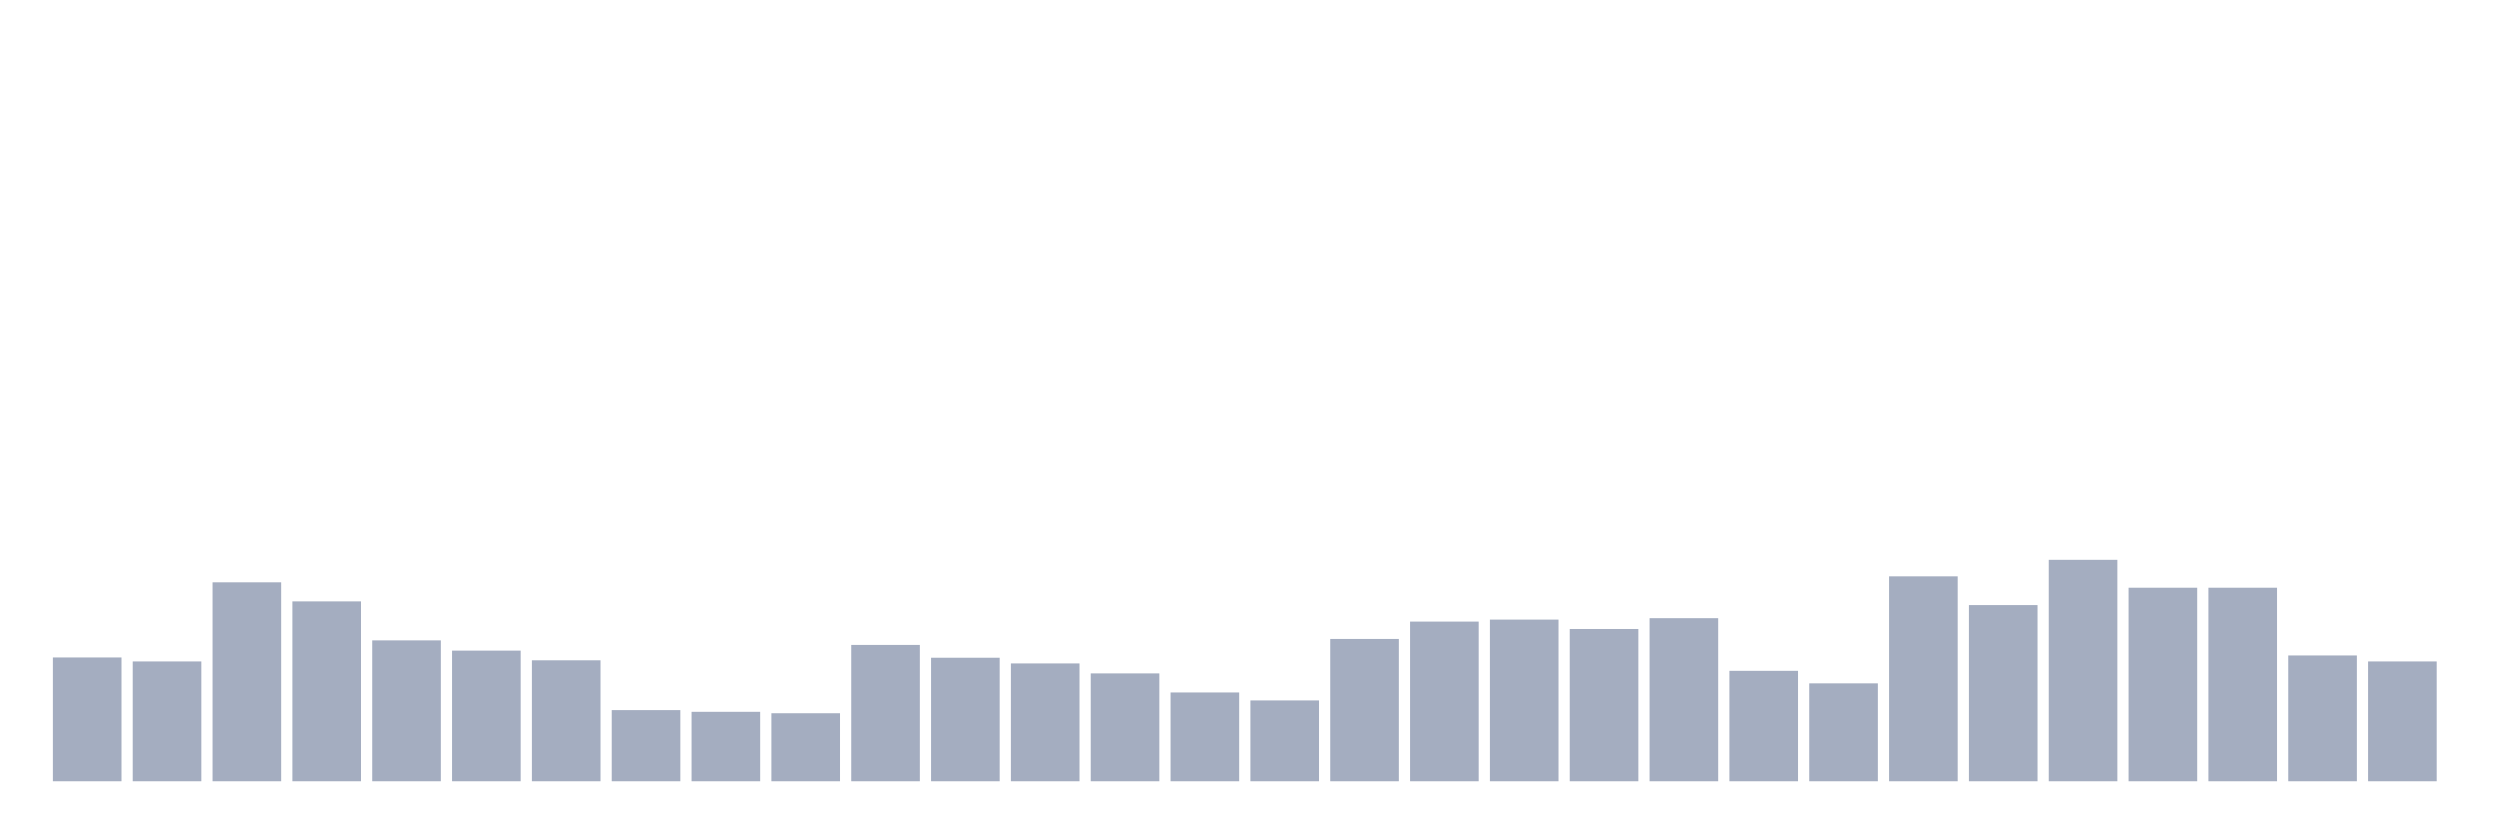
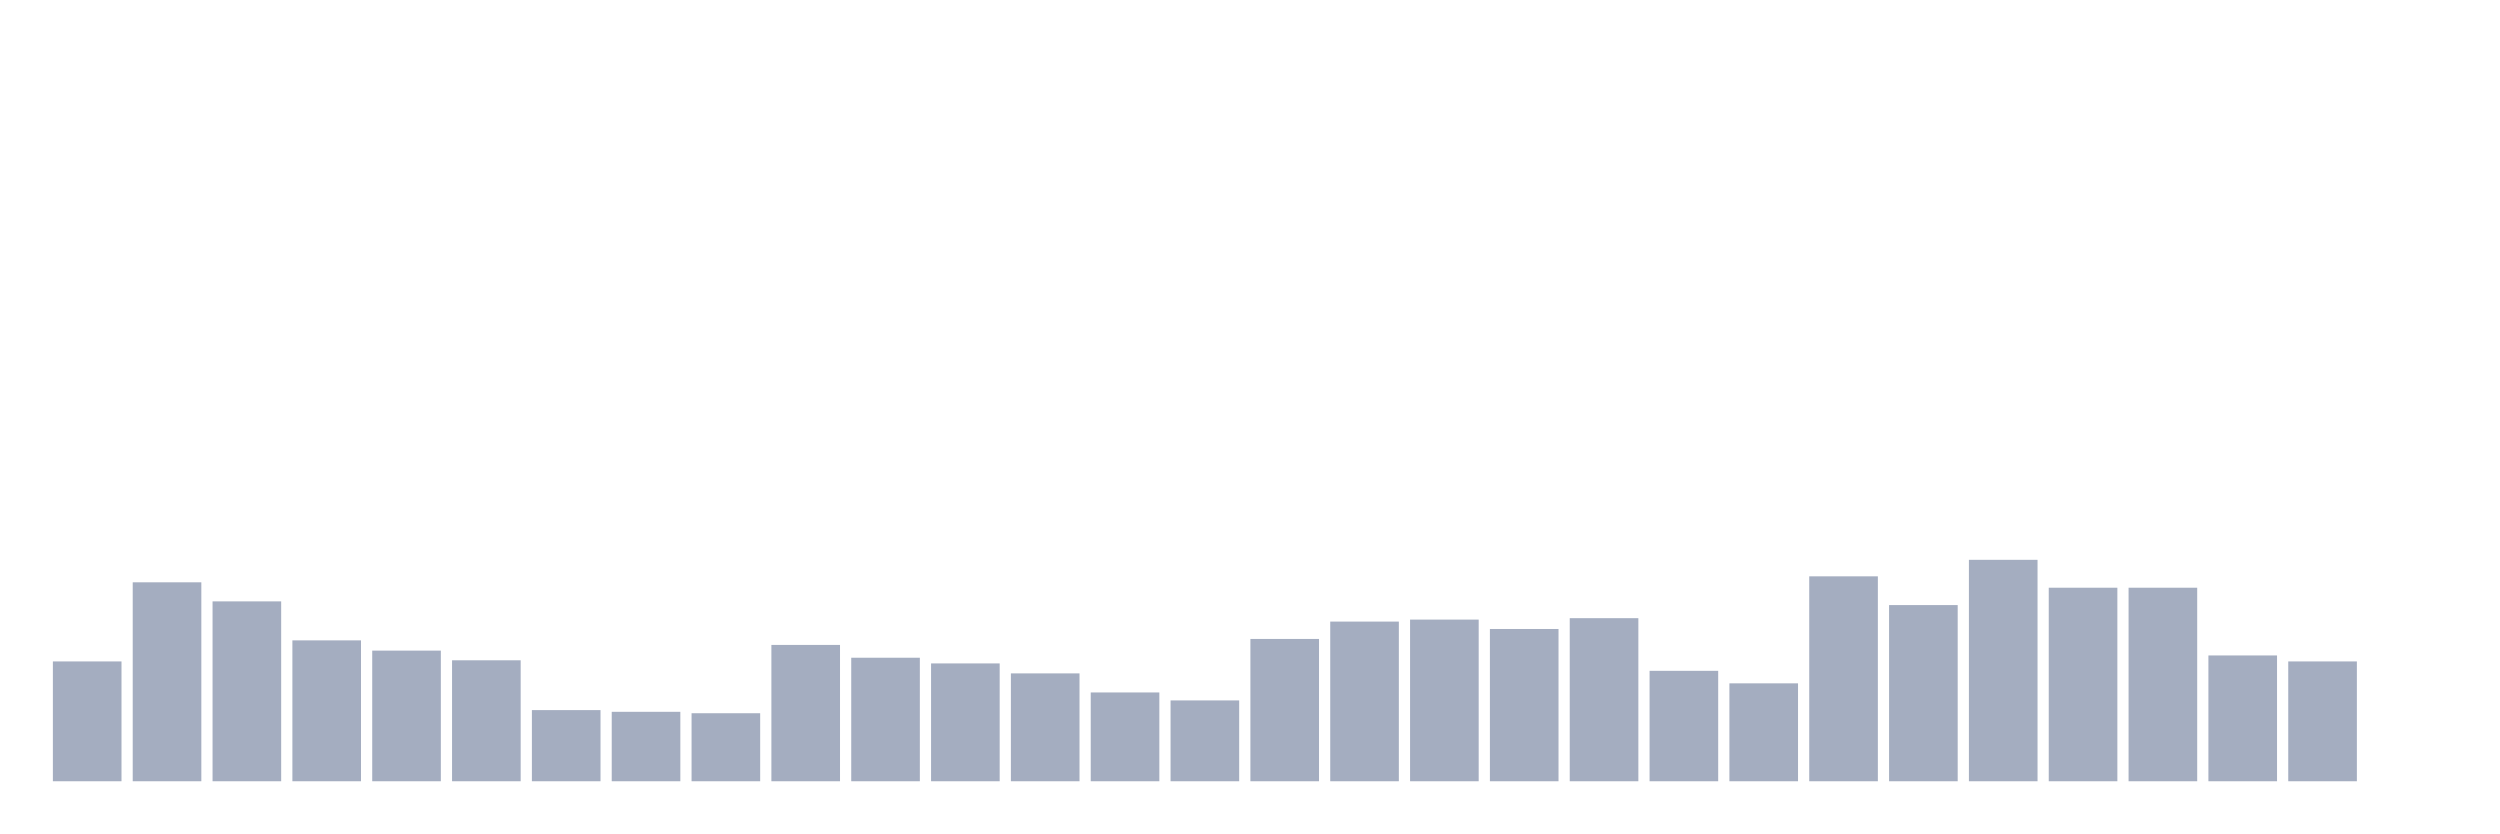
<svg xmlns="http://www.w3.org/2000/svg" viewBox="0 0 480 160">
  <g transform="translate(10,10)">
-     <rect class="bar" x="0.153" width="13.175" y="116.23" height="23.77" fill="rgb(164,173,192)" />
-     <rect class="bar" x="15.482" width="13.175" y="116.995" height="23.005" fill="rgb(164,173,192)" />
-     <rect class="bar" x="30.81" width="13.175" y="101.803" height="38.197" fill="rgb(164,173,192)" />
-     <rect class="bar" x="46.138" width="13.175" y="105.464" height="34.536" fill="rgb(164,173,192)" />
-     <rect class="bar" x="61.466" width="13.175" y="112.951" height="27.049" fill="rgb(164,173,192)" />
-     <rect class="bar" x="76.794" width="13.175" y="114.918" height="25.082" fill="rgb(164,173,192)" />
-     <rect class="bar" x="92.123" width="13.175" y="116.776" height="23.224" fill="rgb(164,173,192)" />
-     <rect class="bar" x="107.451" width="13.175" y="126.339" height="13.661" fill="rgb(164,173,192)" />
-     <rect class="bar" x="122.779" width="13.175" y="126.667" height="13.333" fill="rgb(164,173,192)" />
-     <rect class="bar" x="138.107" width="13.175" y="126.94" height="13.06" fill="rgb(164,173,192)" />
-     <rect class="bar" x="153.436" width="13.175" y="113.825" height="26.175" fill="rgb(164,173,192)" />
-     <rect class="bar" x="168.764" width="13.175" y="116.284" height="23.716" fill="rgb(164,173,192)" />
-     <rect class="bar" x="184.092" width="13.175" y="117.377" height="22.623" fill="rgb(164,173,192)" />
-     <rect class="bar" x="199.42" width="13.175" y="119.29" height="20.71" fill="rgb(164,173,192)" />
-     <rect class="bar" x="214.748" width="13.175" y="122.951" height="17.049" fill="rgb(164,173,192)" />
-     <rect class="bar" x="230.077" width="13.175" y="124.481" height="15.519" fill="rgb(164,173,192)" />
-     <rect class="bar" x="245.405" width="13.175" y="112.678" height="27.322" fill="rgb(164,173,192)" />
-     <rect class="bar" x="260.733" width="13.175" y="109.344" height="30.656" fill="rgb(164,173,192)" />
-     <rect class="bar" x="276.061" width="13.175" y="108.962" height="31.038" fill="rgb(164,173,192)" />
-     <rect class="bar" x="291.39" width="13.175" y="110.765" height="29.235" fill="rgb(164,173,192)" />
-     <rect class="bar" x="306.718" width="13.175" y="108.689" height="31.311" fill="rgb(164,173,192)" />
-     <rect class="bar" x="322.046" width="13.175" y="118.798" height="21.202" fill="rgb(164,173,192)" />
-     <rect class="bar" x="337.374" width="13.175" y="121.202" height="18.798" fill="rgb(164,173,192)" />
-     <rect class="bar" x="352.702" width="13.175" y="100.656" height="39.344" fill="rgb(164,173,192)" />
-     <rect class="bar" x="368.031" width="13.175" y="106.175" height="33.825" fill="rgb(164,173,192)" />
-     <rect class="bar" x="383.359" width="13.175" y="97.486" height="42.514" fill="rgb(164,173,192)" />
+     <rect class="bar" x="0.153" width="13.175" y="116.995" height="23.005" fill="rgb(164,173,192)" />
+     <rect class="bar" x="15.482" width="13.175" y="101.803" height="38.197" fill="rgb(164,173,192)" />
+     <rect class="bar" x="30.81" width="13.175" y="105.464" height="34.536" fill="rgb(164,173,192)" />
+     <rect class="bar" x="46.138" width="13.175" y="112.951" height="27.049" fill="rgb(164,173,192)" />
+     <rect class="bar" x="61.466" width="13.175" y="114.918" height="25.082" fill="rgb(164,173,192)" />
+     <rect class="bar" x="76.794" width="13.175" y="116.776" height="23.224" fill="rgb(164,173,192)" />
+     <rect class="bar" x="92.123" width="13.175" y="126.339" height="13.661" fill="rgb(164,173,192)" />
+     <rect class="bar" x="107.451" width="13.175" y="126.667" height="13.333" fill="rgb(164,173,192)" />
+     <rect class="bar" x="122.779" width="13.175" y="126.94" height="13.06" fill="rgb(164,173,192)" />
+     <rect class="bar" x="138.107" width="13.175" y="113.825" height="26.175" fill="rgb(164,173,192)" />
+     <rect class="bar" x="153.436" width="13.175" y="116.284" height="23.716" fill="rgb(164,173,192)" />
+     <rect class="bar" x="168.764" width="13.175" y="117.377" height="22.623" fill="rgb(164,173,192)" />
+     <rect class="bar" x="184.092" width="13.175" y="119.29" height="20.71" fill="rgb(164,173,192)" />
+     <rect class="bar" x="199.42" width="13.175" y="122.951" height="17.049" fill="rgb(164,173,192)" />
+     <rect class="bar" x="214.748" width="13.175" y="124.481" height="15.519" fill="rgb(164,173,192)" />
+     <rect class="bar" x="230.077" width="13.175" y="112.678" height="27.322" fill="rgb(164,173,192)" />
+     <rect class="bar" x="245.405" width="13.175" y="109.344" height="30.656" fill="rgb(164,173,192)" />
+     <rect class="bar" x="260.733" width="13.175" y="108.962" height="31.038" fill="rgb(164,173,192)" />
+     <rect class="bar" x="276.061" width="13.175" y="110.765" height="29.235" fill="rgb(164,173,192)" />
+     <rect class="bar" x="291.39" width="13.175" y="108.689" height="31.311" fill="rgb(164,173,192)" />
+     <rect class="bar" x="306.718" width="13.175" y="118.798" height="21.202" fill="rgb(164,173,192)" />
+     <rect class="bar" x="322.046" width="13.175" y="121.202" height="18.798" fill="rgb(164,173,192)" />
+     <rect class="bar" x="337.374" width="13.175" y="100.656" height="39.344" fill="rgb(164,173,192)" />
+     <rect class="bar" x="352.702" width="13.175" y="106.175" height="33.825" fill="rgb(164,173,192)" />
+     <rect class="bar" x="368.031" width="13.175" y="97.486" height="42.514" fill="rgb(164,173,192)" />
+     <rect class="bar" x="383.359" width="13.175" y="102.842" height="37.158" fill="rgb(164,173,192)" />
    <rect class="bar" x="398.687" width="13.175" y="102.842" height="37.158" fill="rgb(164,173,192)" />
-     <rect class="bar" x="414.015" width="13.175" y="102.842" height="37.158" fill="rgb(164,173,192)" />
-     <rect class="bar" x="429.344" width="13.175" y="115.847" height="24.153" fill="rgb(164,173,192)" />
-     <rect class="bar" x="444.672" width="13.175" y="116.995" height="23.005" fill="rgb(164,173,192)" />
+     <rect class="bar" x="414.015" width="13.175" y="115.847" height="24.153" fill="rgb(164,173,192)" />
+     <rect class="bar" x="429.344" width="13.175" y="116.995" height="23.005" fill="rgb(164,173,192)" />
+     <rect class="bar" x="444.672" width="13.175" y="140" height="0" fill="rgb(164,173,192)" />
  </g>
</svg>
